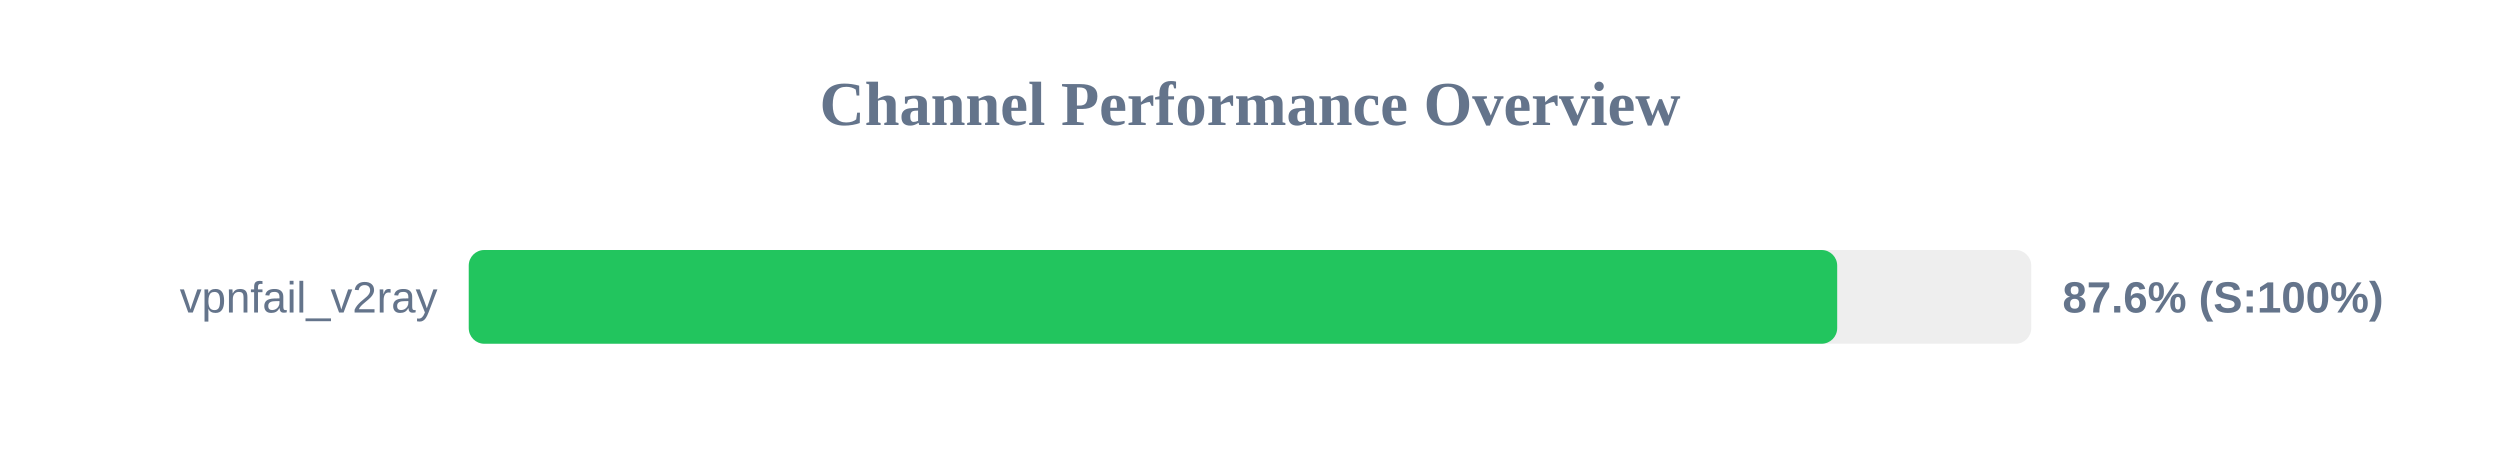
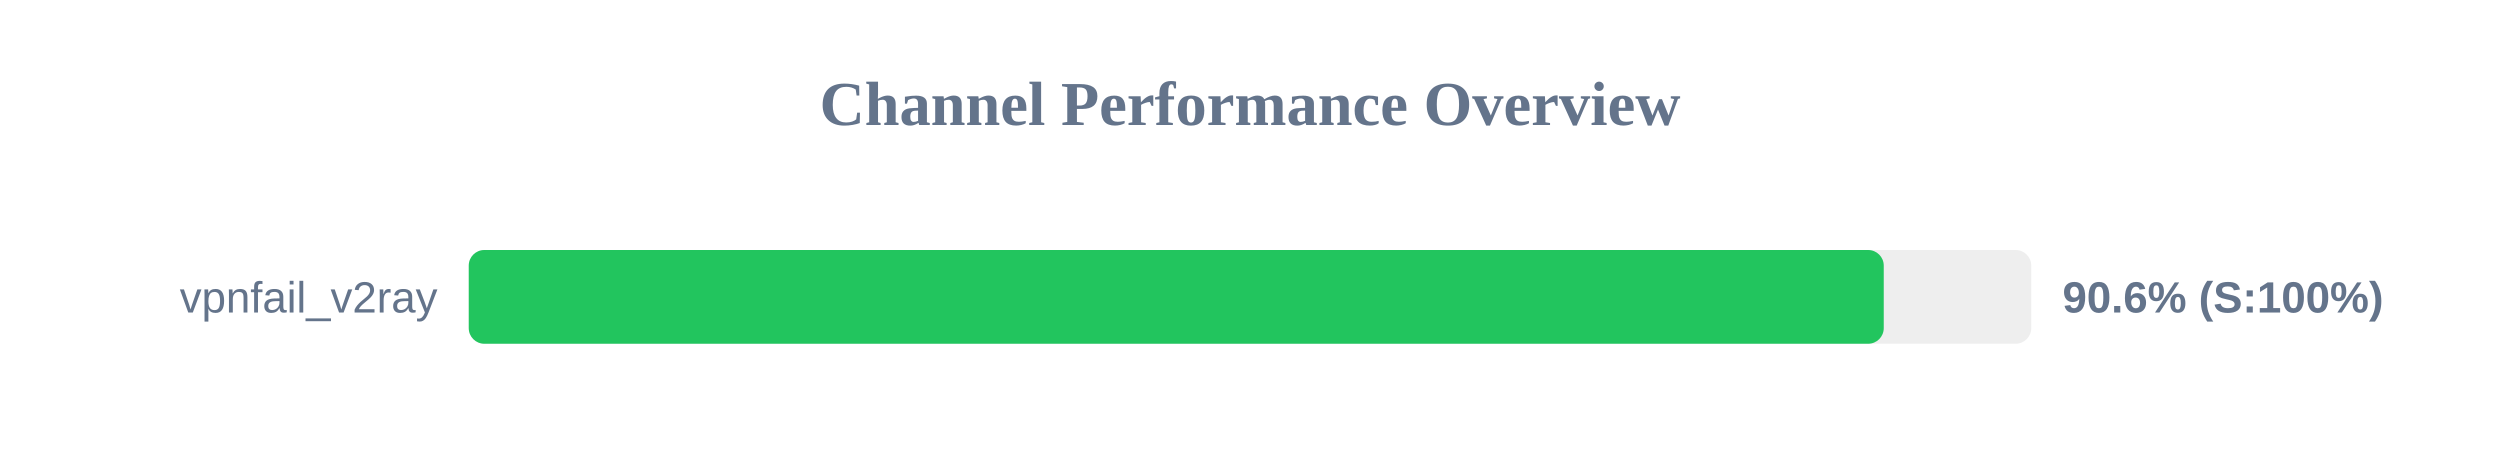
<svg xmlns="http://www.w3.org/2000/svg" width="800" height="150" version="1.1">
  <style>
        .row { font: 14px Arial; fill: #64748b; }
        .score { font: bold 14px Arial; fill: #64748b; }
    </style>
  <text x="400" y="40" text-anchor="middle" font-size="20px" font-weight="bold" fill="#64748b">Channel Performance Overview</text>
  <rect x="150" y="80" width="500" height="30" fill="#eee" rx="5" />
-   <rect x="150" y="80" width="437.9" height="30" fill="#22c55e" rx="5" />
+   <rect x="150" y="80" width="452.8" height="30" fill="#22c55e" rx="5" />
  <text x="140" y="100" text-anchor="end" class="row">vpnfail_v2ray</text>
-   <text x="660" y="100" text-anchor="start" class="score">87.6% (S:100%)</text>
+   <text x="660" y="100" text-anchor="start" class="score">90.6% (S:100%)</text>
</svg>
